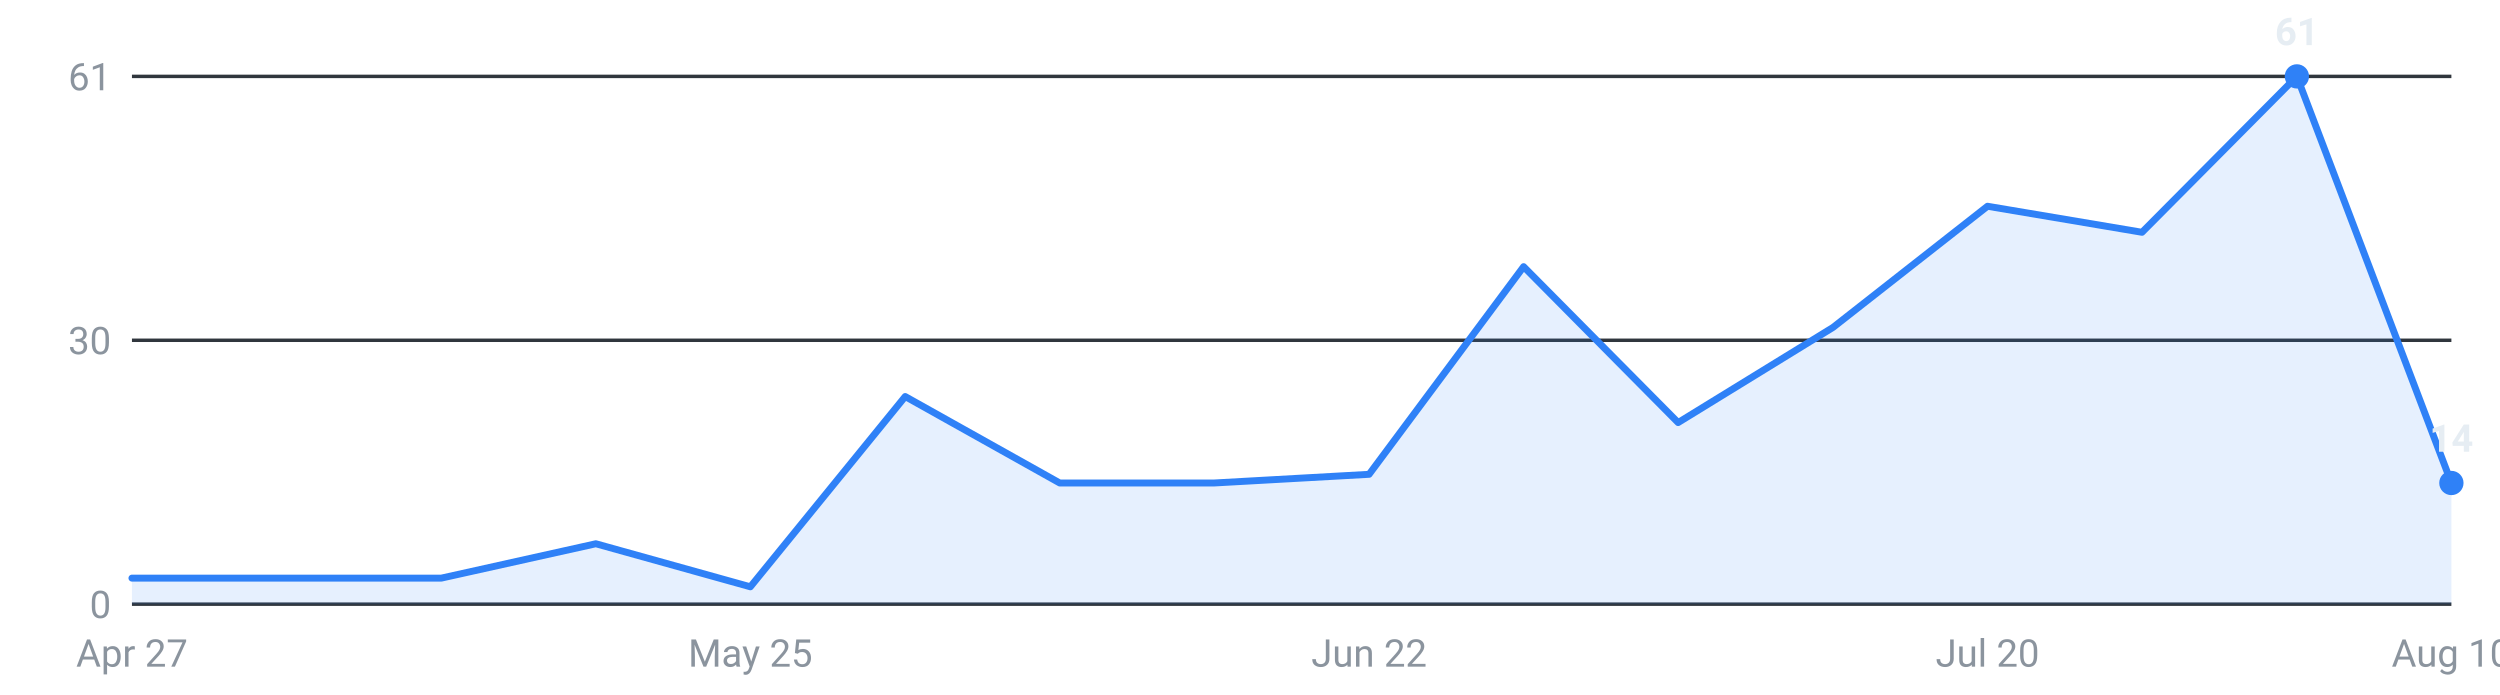
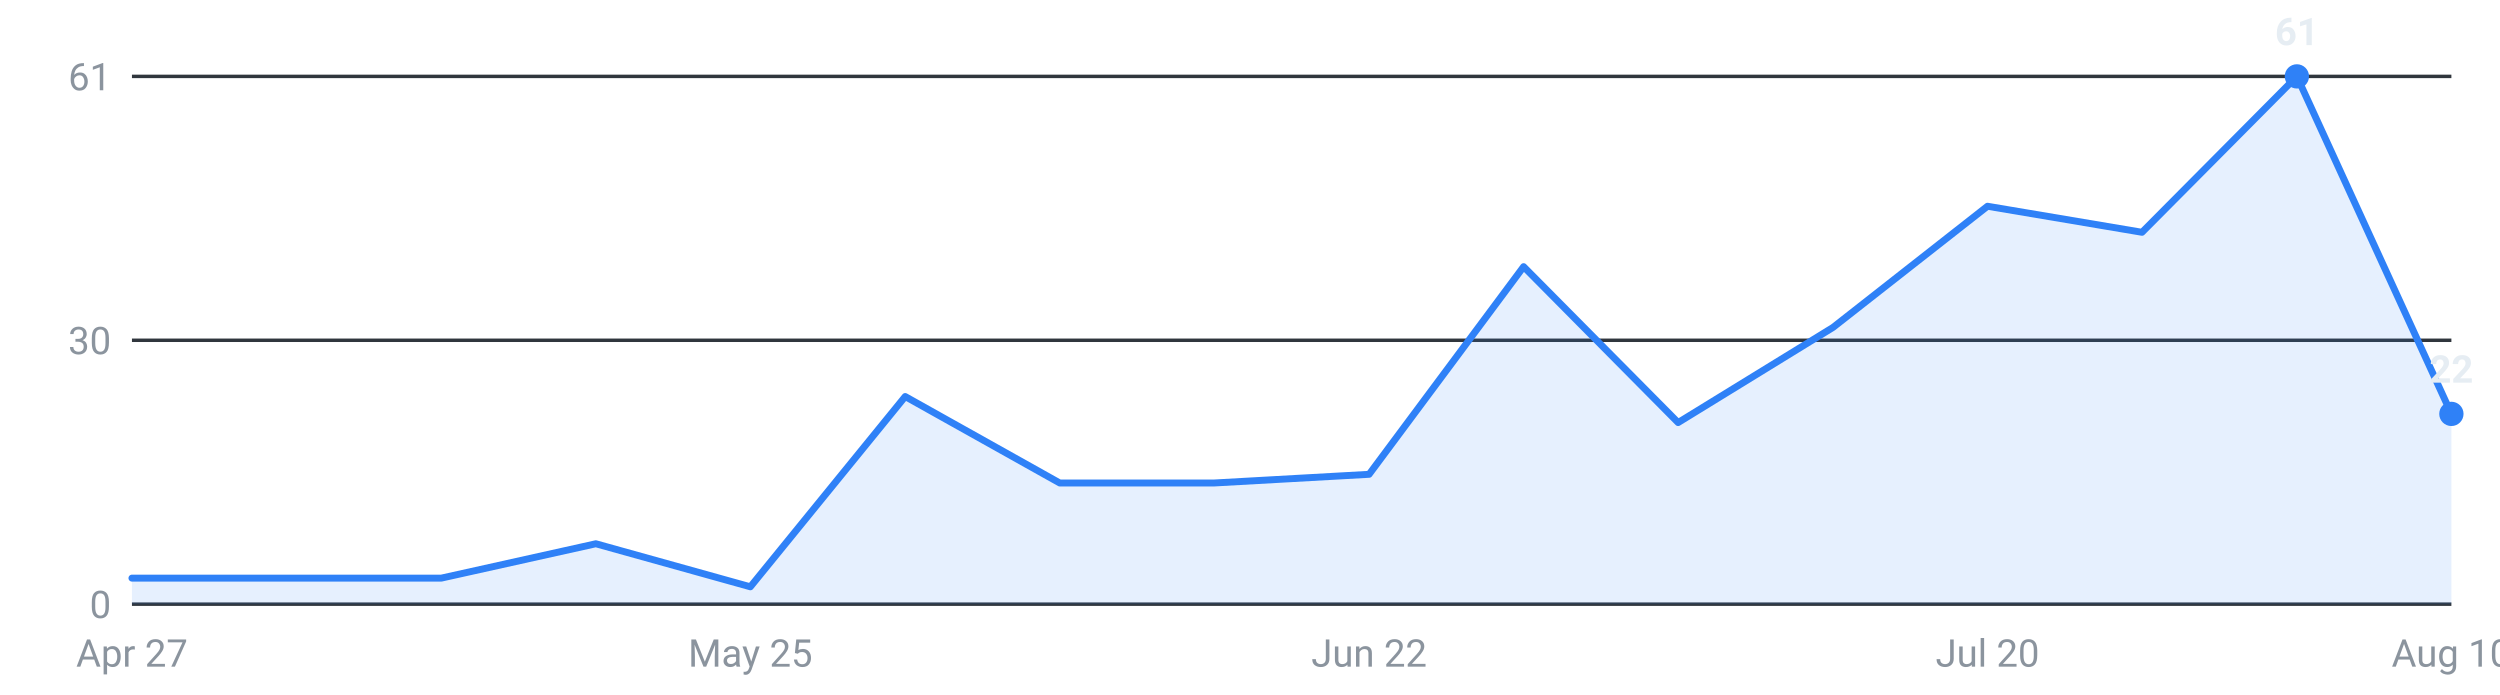
<svg xmlns="http://www.w3.org/2000/svg" viewBox="0 0 720 200" width="720" height="200" role="img" aria-label="Internships posted per week, last 16 weeks">
  <g font-family="-apple-system,Segoe UI,Roboto,sans-serif" font-size="11">
    <line x1="38" y1="174.0" x2="706" y2="174.0" stroke="#30363d" stroke-width="1" />
    <text x="32" y="178.0" text-anchor="end" fill="#8b949e">0</text>
    <line x1="38" y1="98.0" x2="706" y2="98.0" stroke="#30363d" stroke-width="1" />
    <text x="32" y="102.0" text-anchor="end" fill="#8b949e">30</text>
    <line x1="38" y1="22.0" x2="706" y2="22.0" stroke="#30363d" stroke-width="1" />
    <text x="32" y="26.0" text-anchor="end" fill="#8b949e">61</text>
-     <path d="M38.0,174 L38.0,166.5 L82.5,166.5 L127.1,166.5 L171.6,156.6 L216.1,169.0 L260.7,114.2 L305.2,139.1 L349.7,139.1 L394.3,136.6 L438.8,76.8 L483.3,121.7 L527.9,94.3 L572.4,59.4 L616.9,66.9 L661.5,22.0 L706.0,139.1 L706.0,174 Z" fill="#2f81f7" fill-opacity="0.12" />
-     <polyline points="38.0,166.5 82.5,166.5 127.1,166.5 171.6,156.6 216.1,169.0 260.7,114.2 305.2,139.1 349.7,139.1 394.3,136.6 438.8,76.8 483.3,121.7 527.9,94.3 572.4,59.4 616.9,66.9 661.5,22.0 706.0,139.1" fill="none" stroke="#2f81f7" stroke-width="2" stroke-linejoin="round" stroke-linecap="round" />
+     <path d="M38.0,174 L38.0,166.5 L82.5,166.5 L127.1,166.5 L171.6,156.6 L216.1,169.0 L260.7,114.2 L305.2,139.1 L349.7,139.1 L394.3,136.6 L438.8,76.8 L483.3,121.7 L527.9,94.3 L572.4,59.4 L616.9,66.9 L661.5,22.0 L706.0,119.2 L706.0,174 Z" fill="#2f81f7" fill-opacity="0.12" />
+     <polyline points="38.0,166.5 82.5,166.5 127.1,166.5 171.6,156.6 216.1,169.0 260.7,114.2 305.2,139.1 349.7,139.1 394.3,136.6 438.8,76.8 483.3,121.7 527.9,94.3 572.4,59.4 616.9,66.9 661.5,22.0 706.0,119.2" fill="none" stroke="#2f81f7" stroke-width="2" stroke-linejoin="round" stroke-linecap="round" />
    <circle cx="661.5" cy="22.0" r="3.5" fill="#2f81f7" />
    <text x="661.5" y="13.0" text-anchor="middle" fill="#e6edf3" font-weight="600">61</text>
-     <circle cx="706.0" cy="139.1" r="3.5" fill="#2f81f7" />
-     <text x="706.0" y="130.1" text-anchor="middle" fill="#e6edf3" font-weight="600">14</text>
+     <circle cx="706.0" cy="119.2" r="3.5" fill="#2f81f7" />
+     <text x="706.0" y="110.2" text-anchor="middle" fill="#e6edf3" font-weight="600">22</text>
    <text x="38.0" y="192" text-anchor="middle" fill="#8b949e">Apr 27</text>
    <text x="216.1" y="192" text-anchor="middle" fill="#8b949e">May 25</text>
    <text x="394.3" y="192" text-anchor="middle" fill="#8b949e">Jun 22</text>
    <text x="572.4" y="192" text-anchor="middle" fill="#8b949e">Jul 20</text>
    <text x="706.0" y="192" text-anchor="middle" fill="#8b949e">Aug 10</text>
  </g>
</svg>
